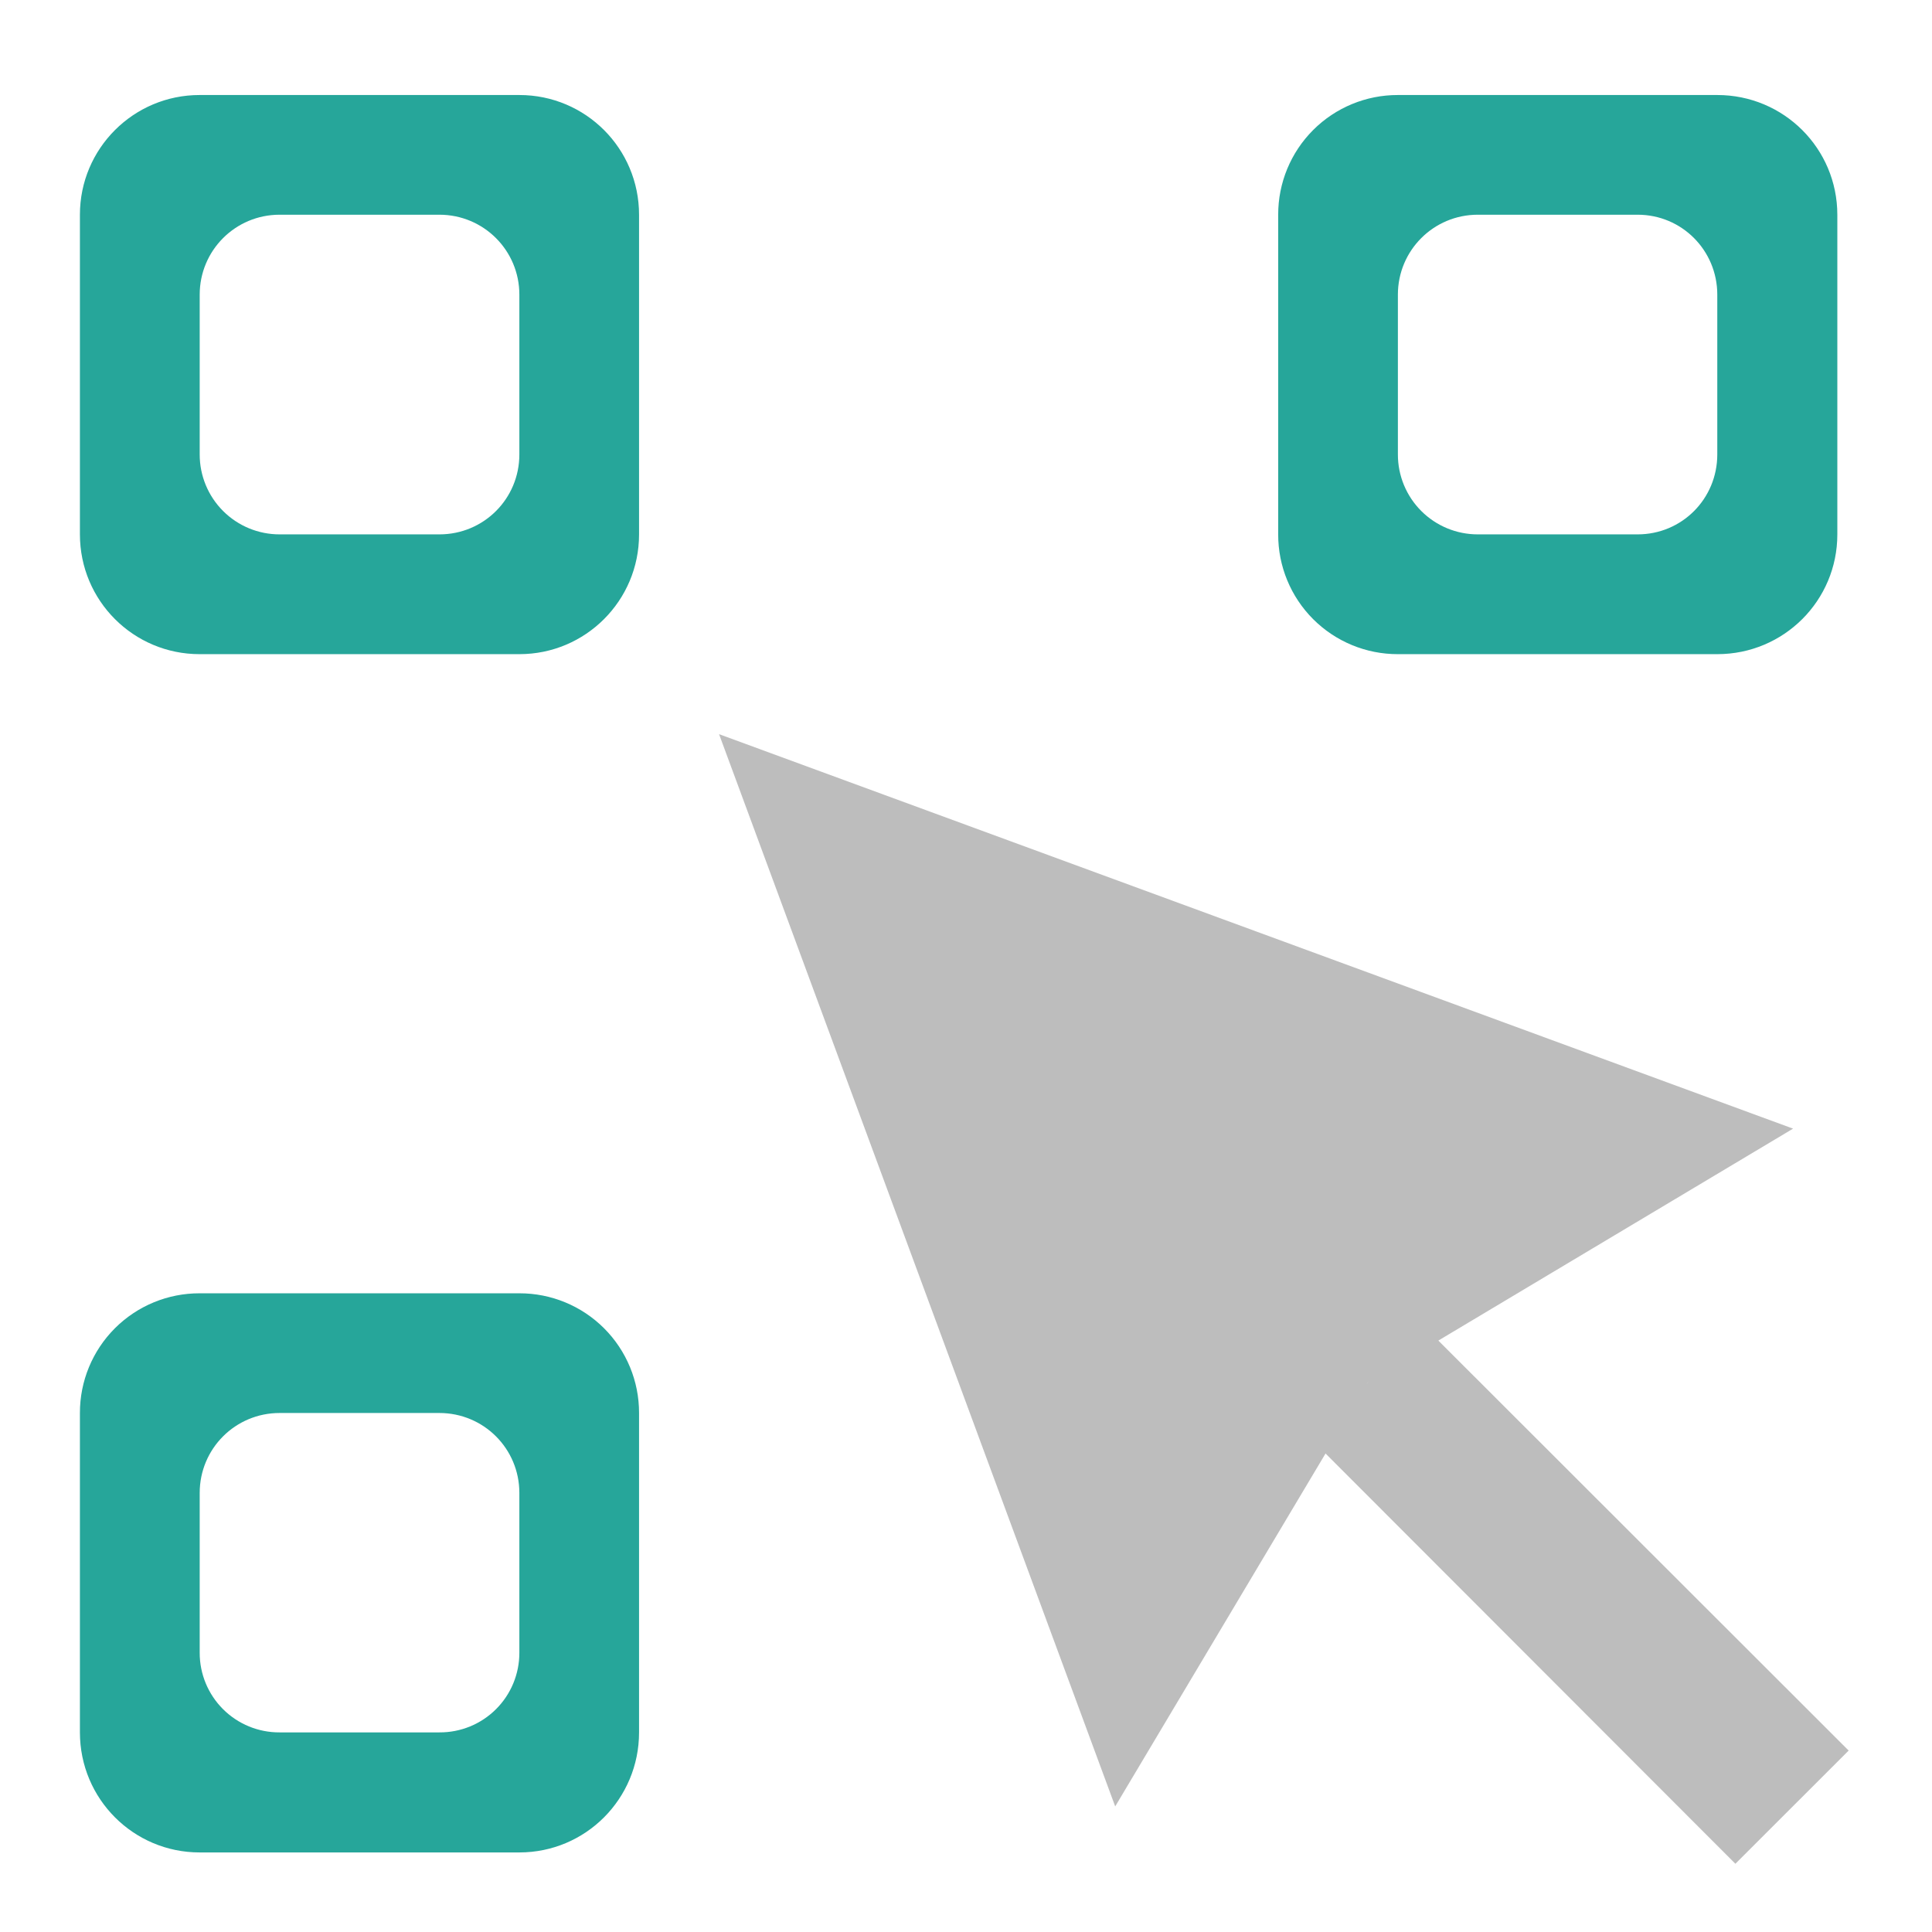
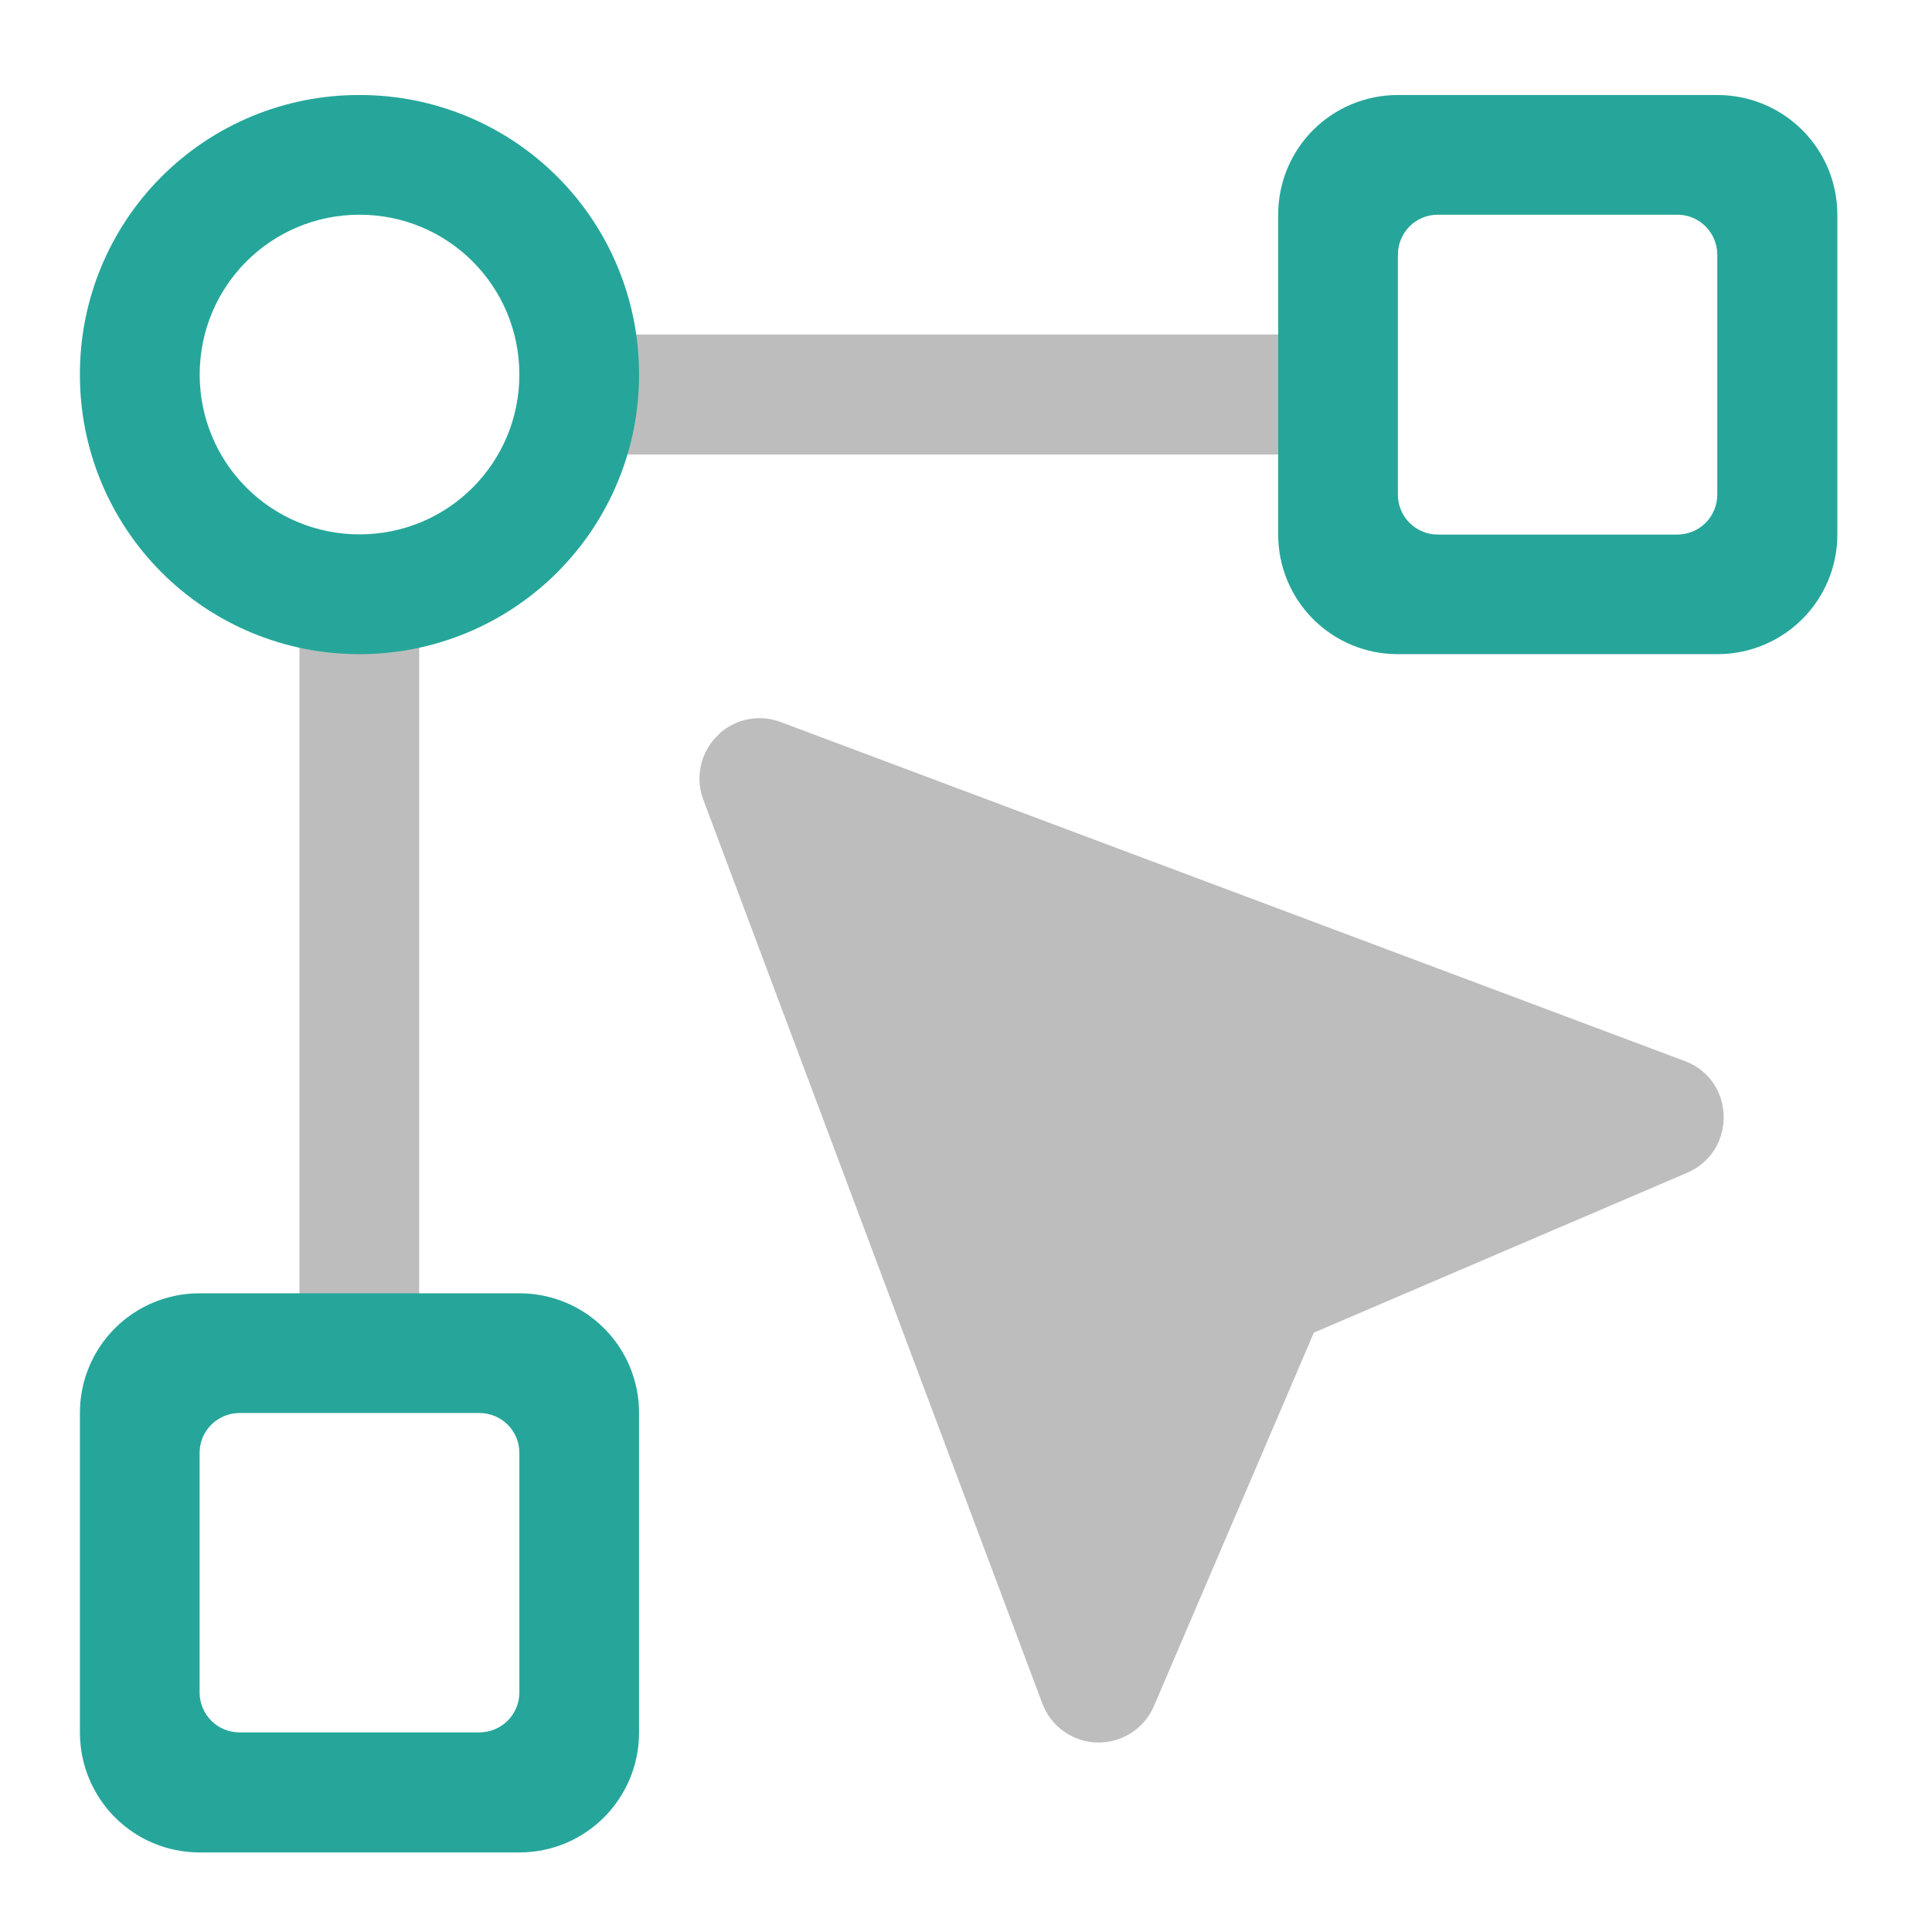
- <svg xmlns="http://www.w3.org/2000/svg" width="22pt" height="22pt" viewBox="0 0 22 22">
-   <path d="M8.188 8.36l4.511 12.21 2.875-4.824 4.844-2.894zm0 0" fill-rule="evenodd" fill="#bdbdbd" />
-   <path d="M14.93 16.387l1.285-1.285 4.836 4.832-1.29 1.289zm0 0" fill="#bdbdbd" />
-   <path d="M2.273 1.082c-.753 0-1.363.61-1.363 1.363v3.64c0 .755.61 1.364 1.363 1.364h3.641c.754 0 1.363-.61 1.363-1.363v-3.64c0-.755-.609-1.364-1.363-1.364zm.91 1.363h1.82c.505 0 .911.407.911.91v1.82c0 .505-.406.91-.91.91h-1.82a.909.909 0 0 1-.91-.91v-1.82c0-.503.406-.91.91-.91zm0 0M15.918 1.082a1.36 1.36 0 0 0-1.363 1.363v3.64a1.36 1.36 0 0 0 1.363 1.364h3.637c.758 0 1.367-.61 1.367-1.363v-3.64c0-.755-.61-1.364-1.367-1.364zm.91 1.363h1.82c.504 0 .907.407.907.91v1.82c0 .505-.403.91-.907.91h-1.82a.909.909 0 0 1-.91-.91v-1.82c0-.503.406-.91.91-.91zm0 0M2.273 14.727A1.36 1.36 0 0 0 .91 16.09v3.637c0 .757.61 1.367 1.363 1.367h3.641c.754 0 1.363-.61 1.363-1.367V16.09a1.36 1.36 0 0 0-1.363-1.363zm.91 1.363h1.82c.505 0 .911.406.911.91v1.82a.905.905 0 0 1-.91.907h-1.82a.905.905 0 0 1-.91-.907V17c0-.504.406-.91.91-.91zm0 0" fill="#26a69a" />
+ <svg xmlns="http://www.w3.org/2000/svg" width="22" height="22">
+   <path d="M15.465 3.809v1.367H6.82V3.809zm0 0" fill="#bdbdbd" />
+   <path d="M15.918 1.082a1.36 1.36 0 0 0-1.363 1.363v3.64a1.36 1.36 0 0 0 1.363 1.364h3.637c.758 0 1.367-.61 1.367-1.363v-3.64c0-.755-.61-1.364-1.367-1.364zm.453 1.363h2.73c.25 0 .454.203.454.457V5.63a.454.454 0 0 1-.453.457h-2.73a.454.454 0 0 1-.454-.457V2.902c0-.254.203-.457.453-.457zm0 0" fill="#26a69a" />
+   <path d="M3.41 6.992h1.363v8.645H3.41zm0 0" fill="#bdbdbd" />
+   <path d="M2.273 14.727A1.36 1.36 0 0 0 .91 16.09v3.637c0 .757.61 1.367 1.363 1.367h3.641c.754 0 1.363-.61 1.363-1.367V16.09a1.36 1.36 0 0 0-1.363-1.363zm.457 1.363h2.727c.254 0 .457.203.457.453v2.73c0 .25-.203.454-.457.454H2.73a.454.454 0 0 1-.457-.454v-2.73c0-.25.204-.453.457-.453zm0 0" fill="#26a69a" />
+   <path d="M8.188 8.36a.685.685 0 0 0-.18.745l3.86 10.29a.685.685 0 0 0 1.273.03l1.82-4.25 4.25-1.82c.57-.246.55-1.058-.027-1.273L8.89 8.222a.682.682 0 0 0-.704.137zm0 0" fill="#bdbdbd" />
+   <path d="M4.094 1.082A3.174 3.174 0 0 0 .91 4.266a3.177 3.177 0 0 0 3.184 3.183 3.18 3.18 0 0 0 3.183-3.183 3.177 3.177 0 0 0-3.183-3.184zm0 1.363c1.008 0 1.82.813 1.82 1.82 0 1.008-.812 1.82-1.82 1.82a1.817 1.817 0 0 1-1.82-1.82c0-1.007.812-1.82 1.82-1.82zm0 0" fill="#26a69a" />
</svg>
